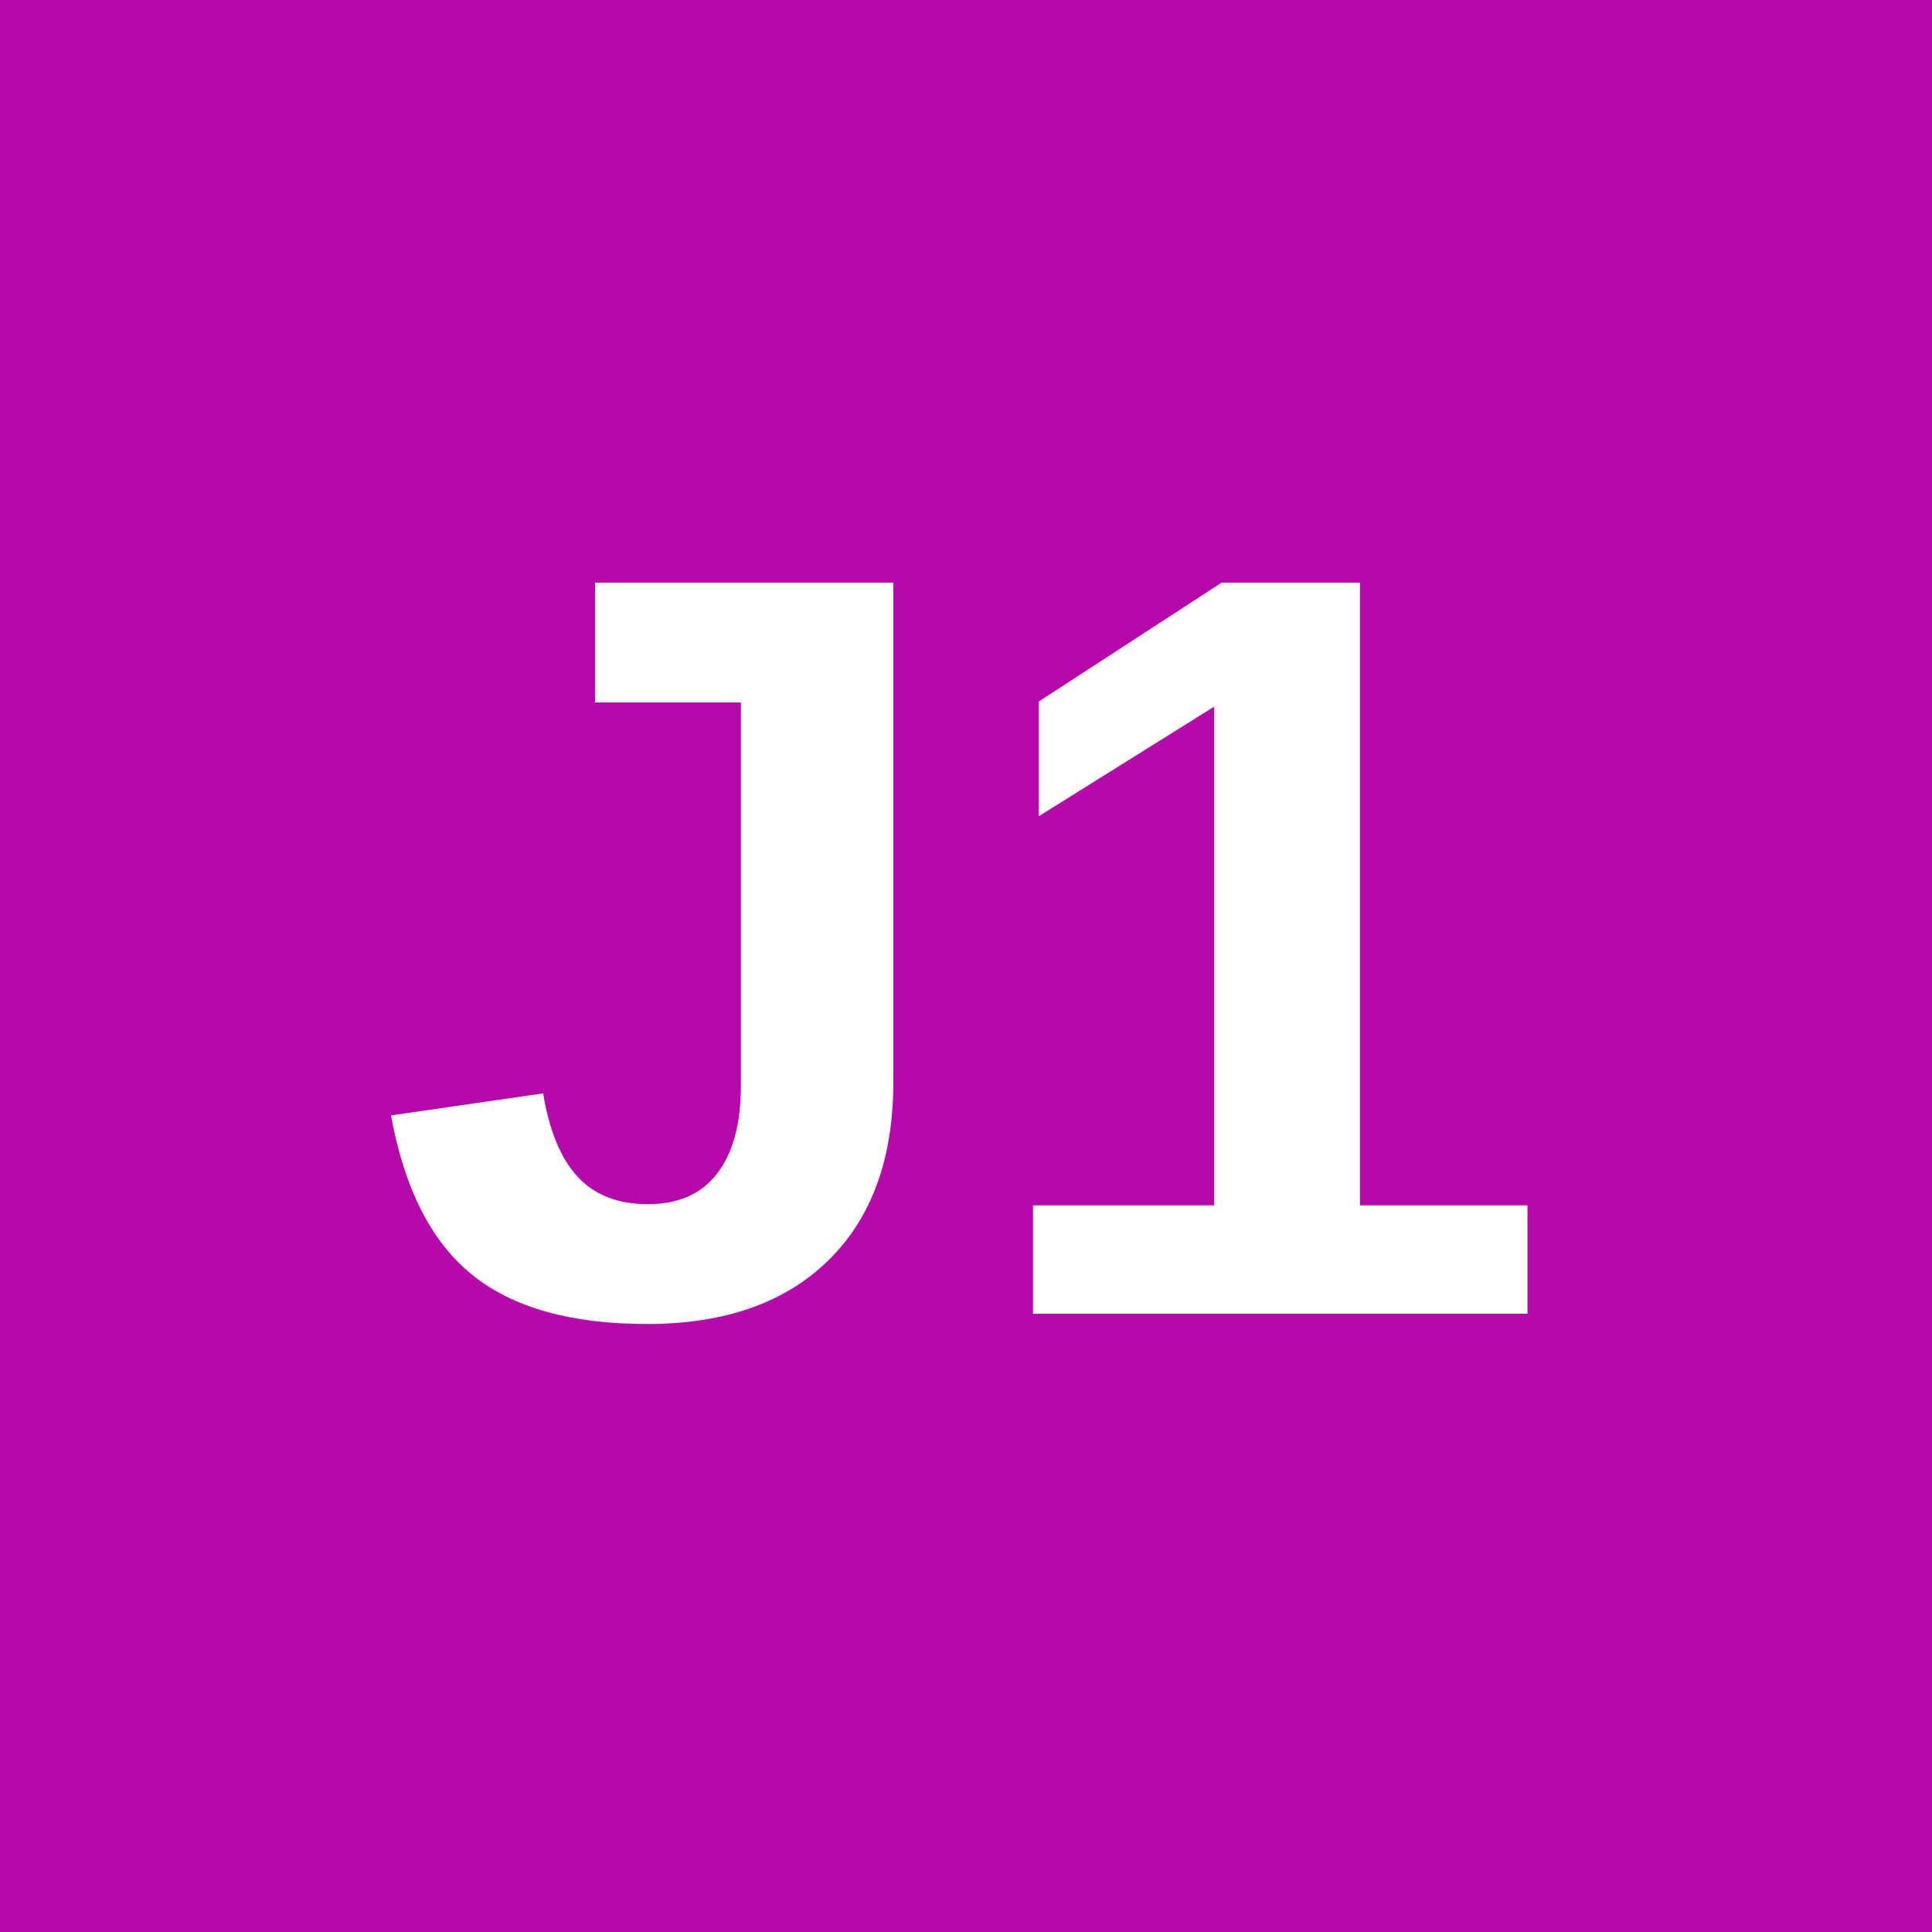
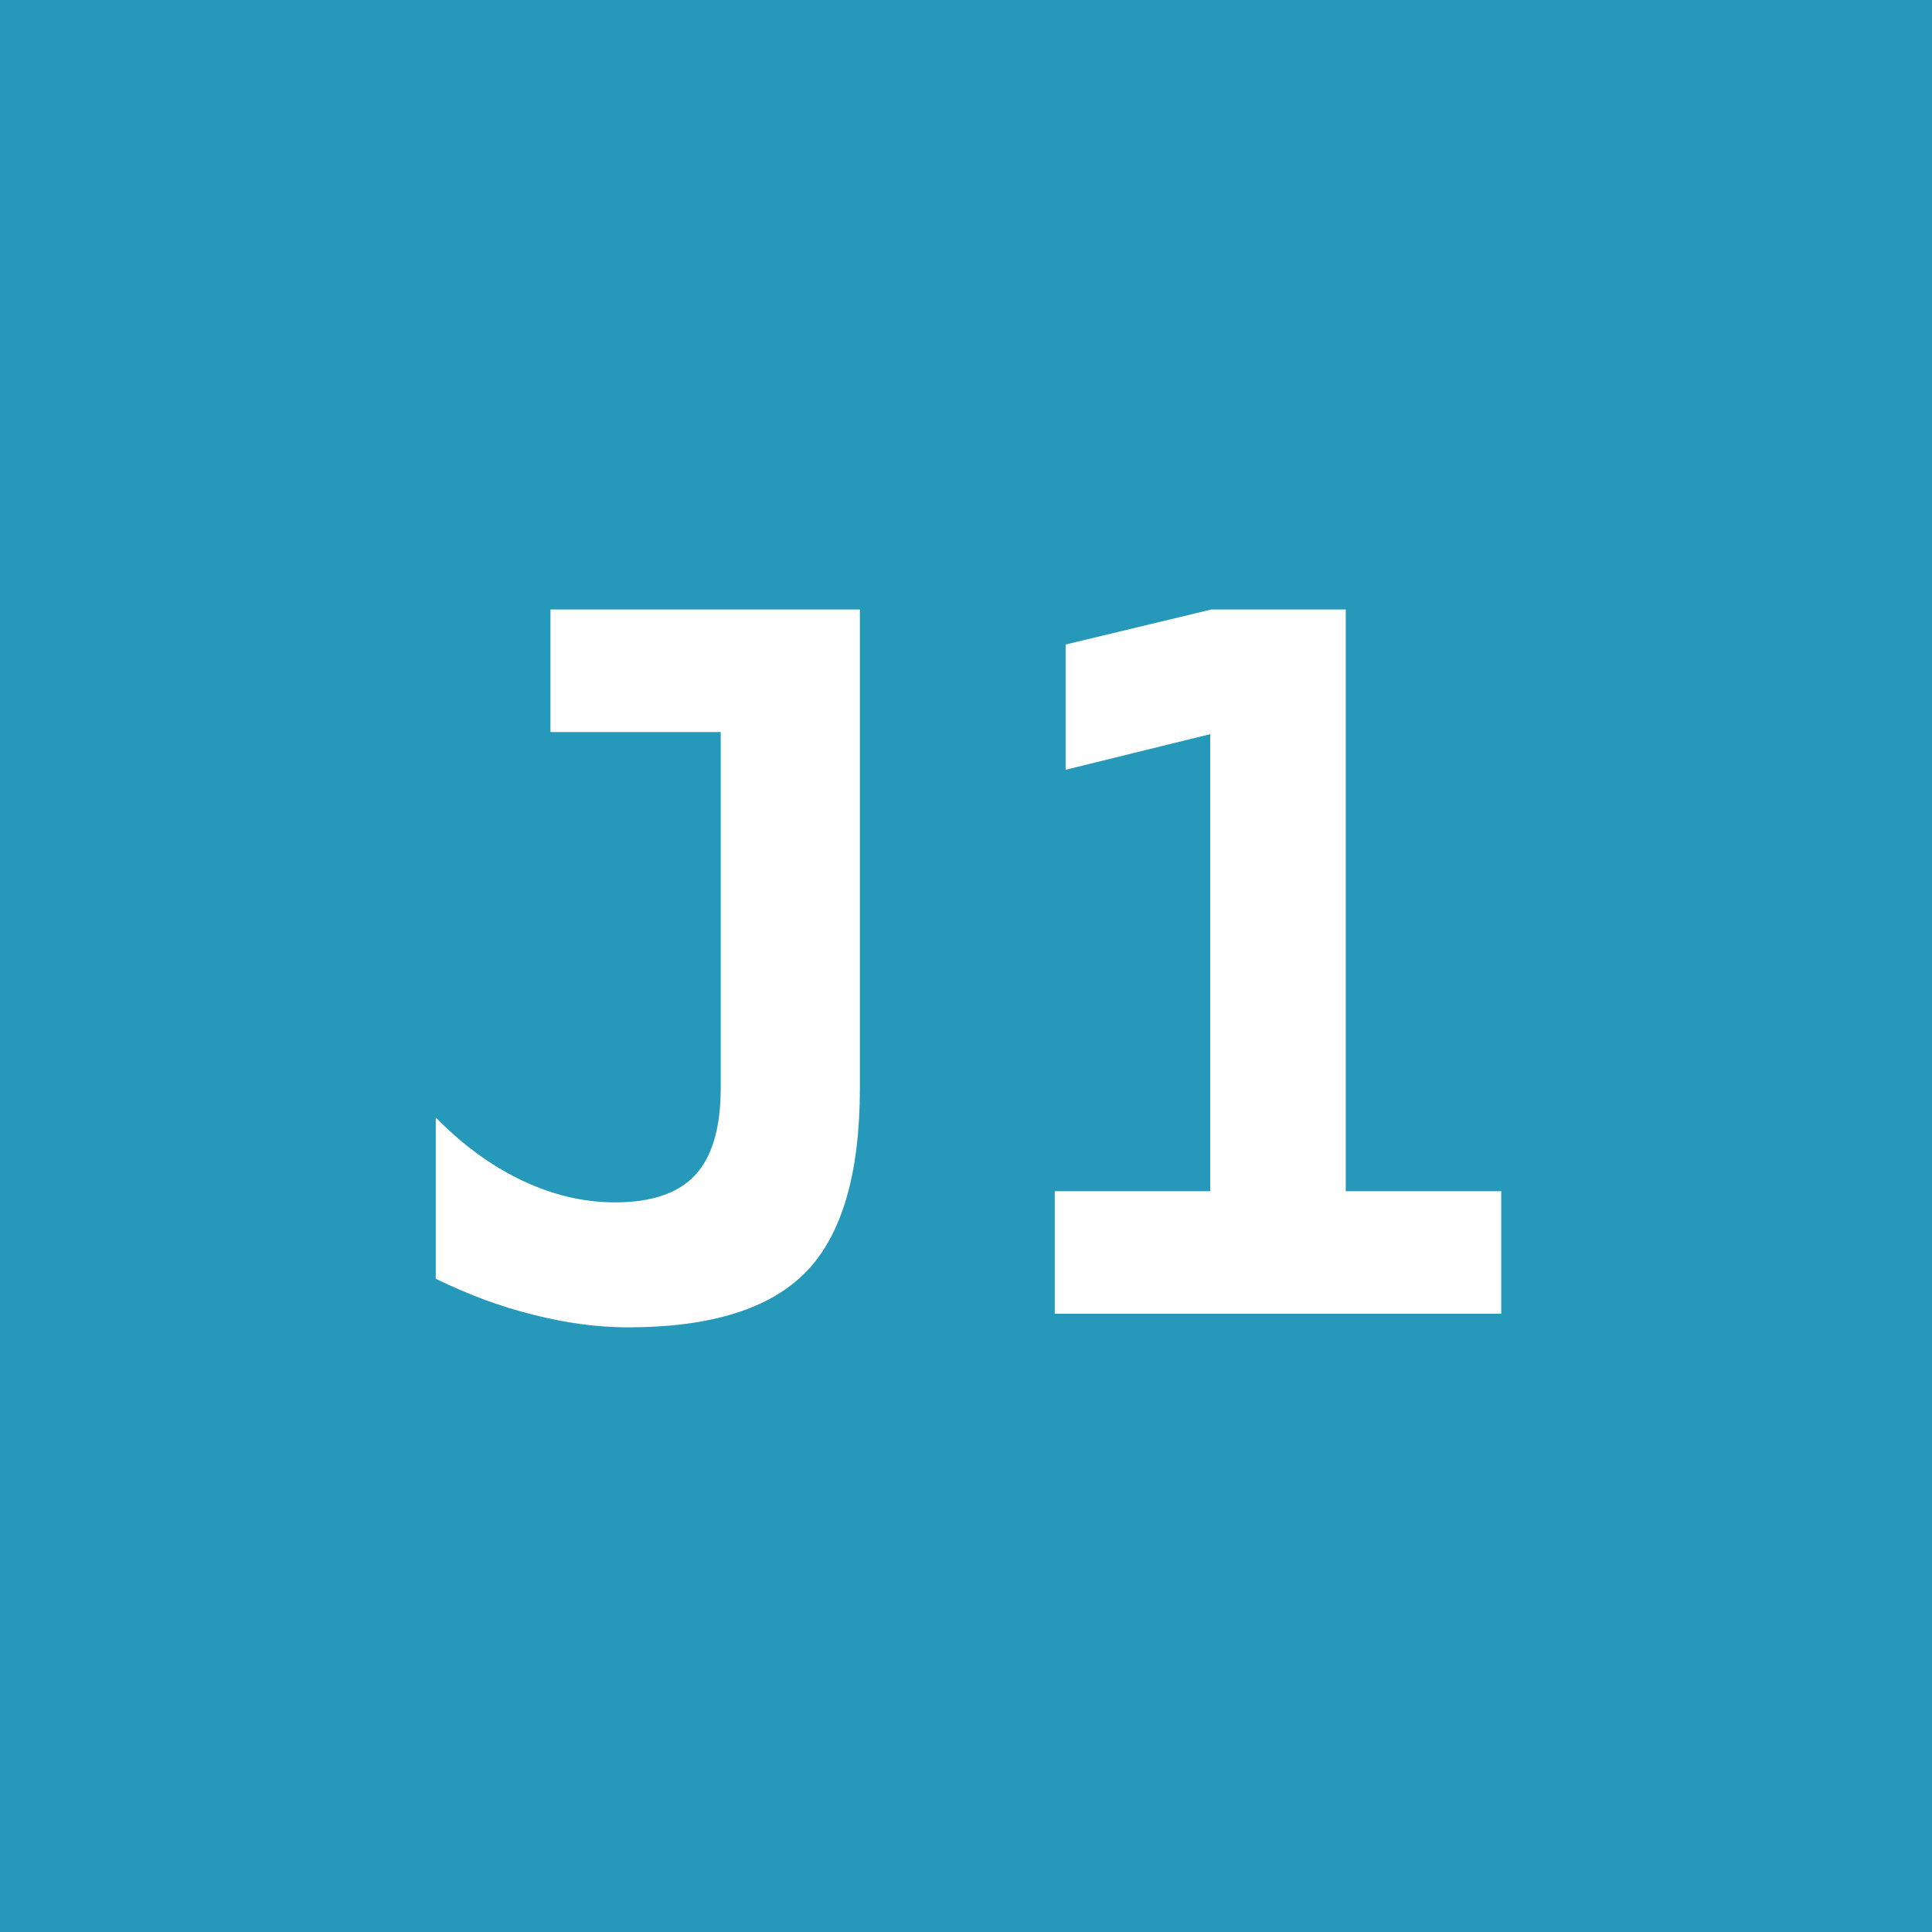
<svg xmlns="http://www.w3.org/2000/svg" viewBox="0 0 100 100">
-   <rect width="100" height="100" fill="#B509AC" />
-   <text x="50" y="68" font-size="55" fill="#fff" text-anchor="middle" font-family="Arial, sans-serif" font-weight="bold">J1</text>
+   <rect width="100" height="100" fill="#2698BA" />
+   <text x="50" y="68" font-size="50" fill="#fff" text-anchor="middle" font-family="monospace" font-weight="bold">J1</text>
</svg>
